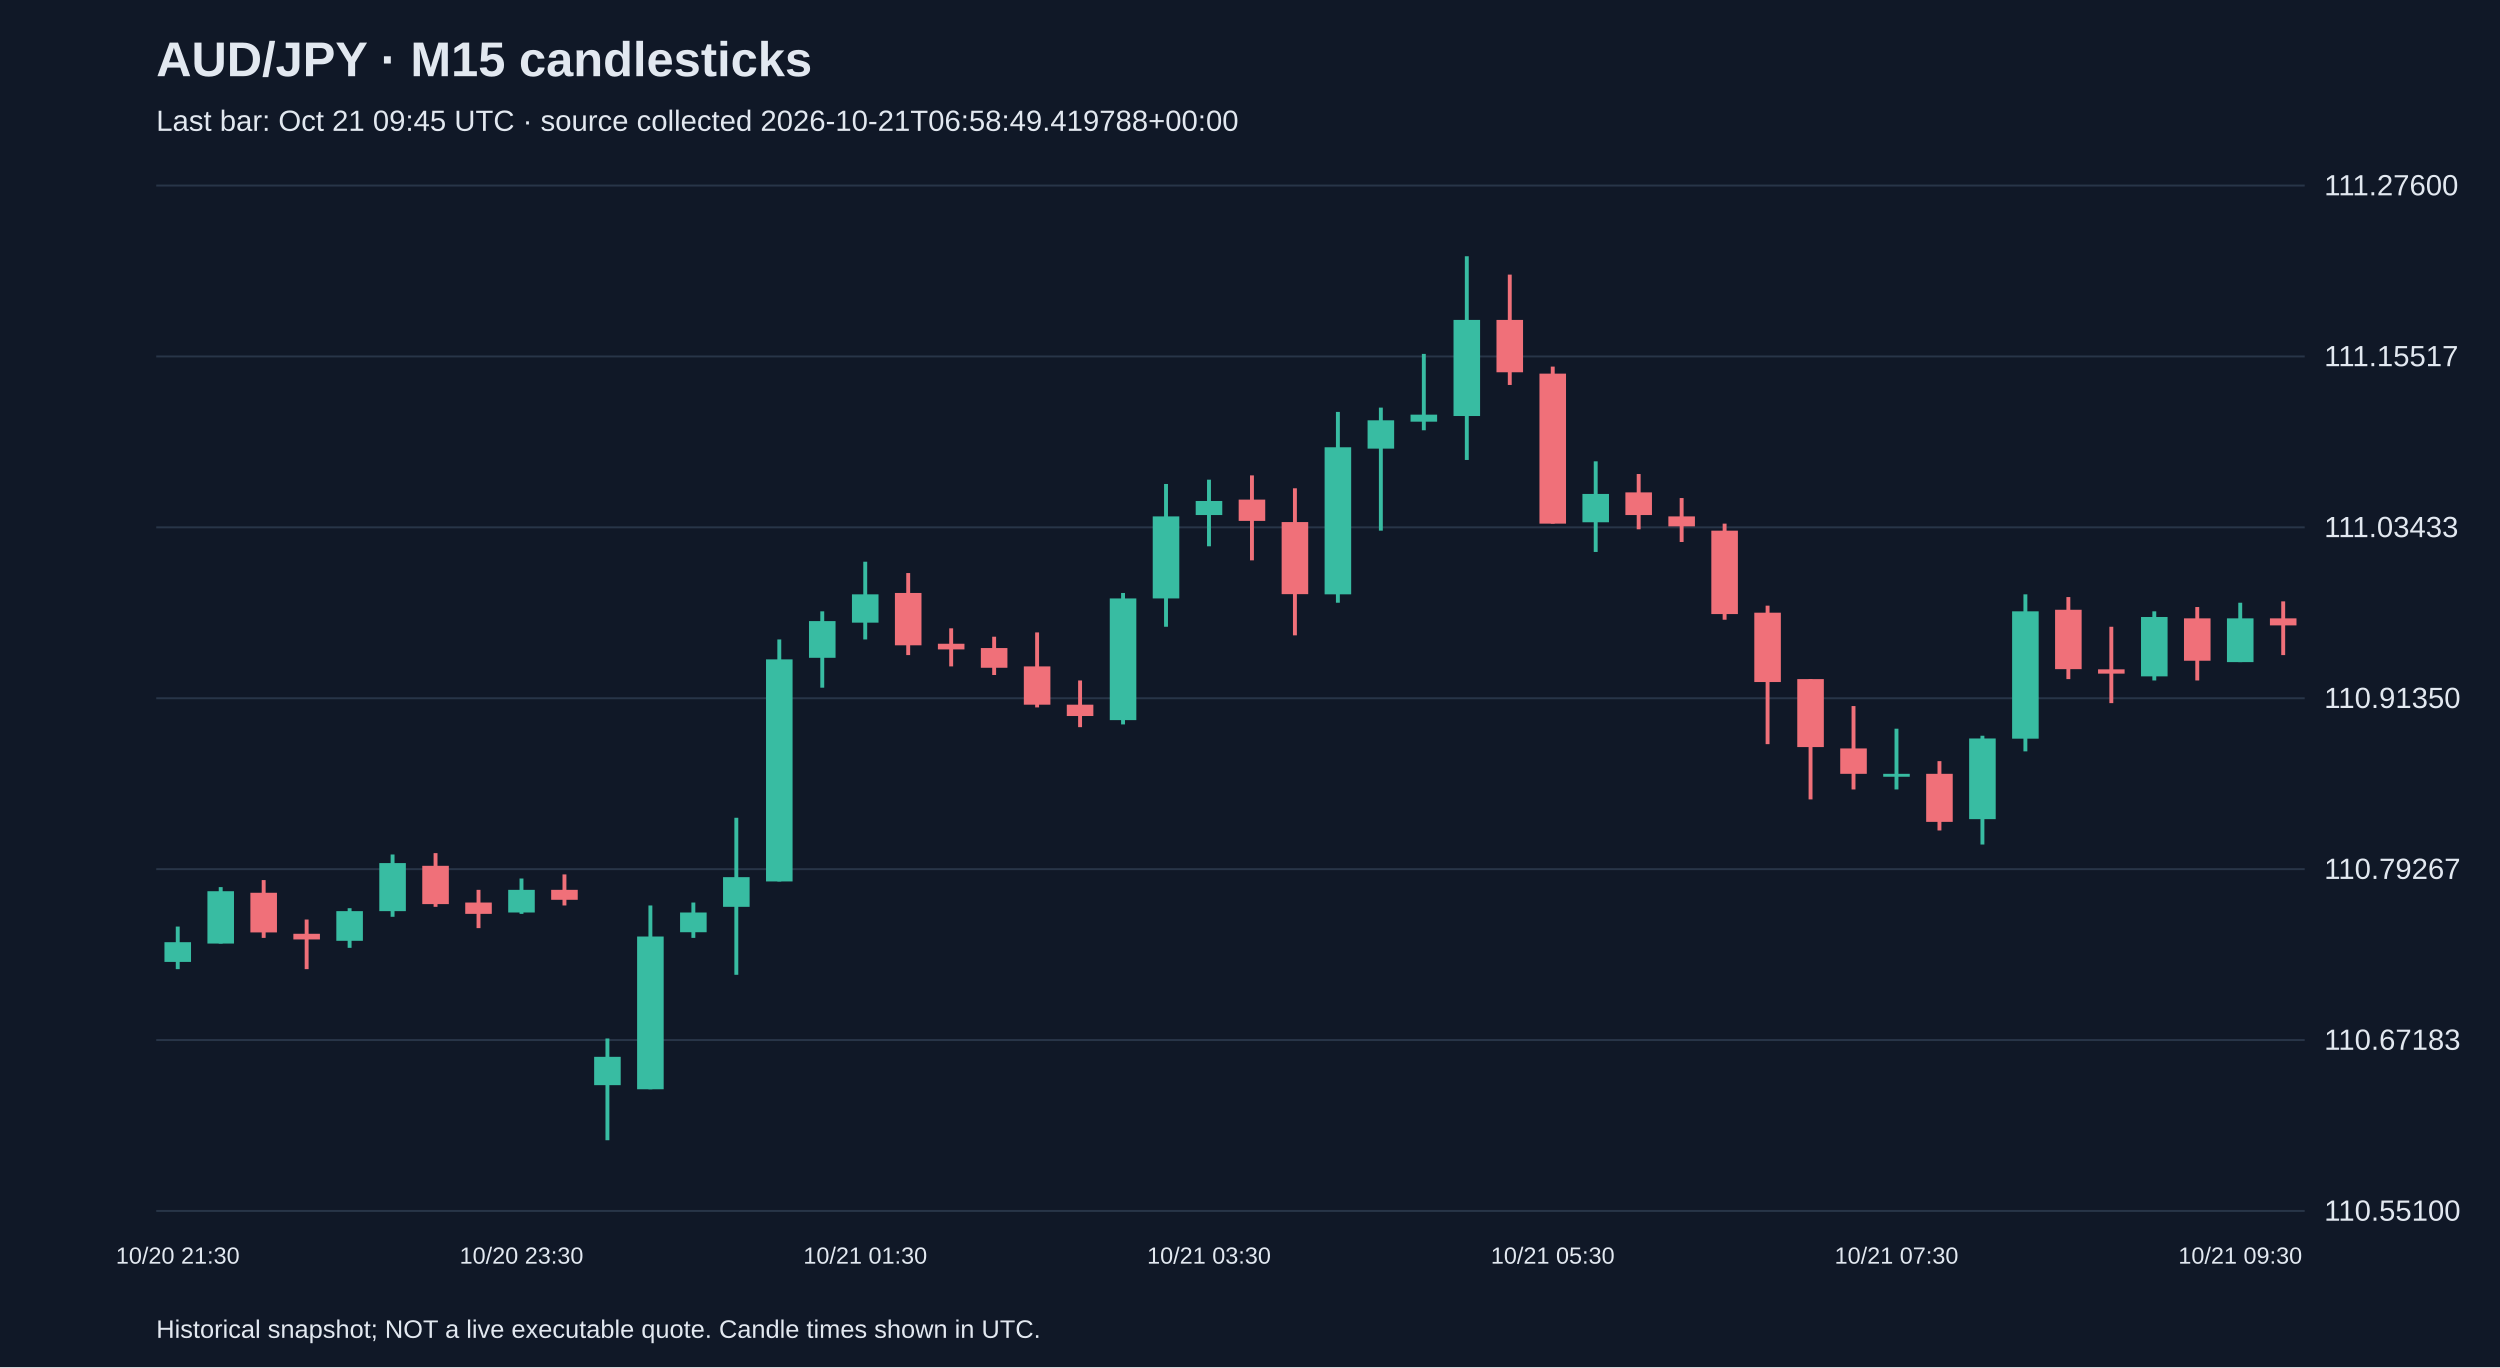
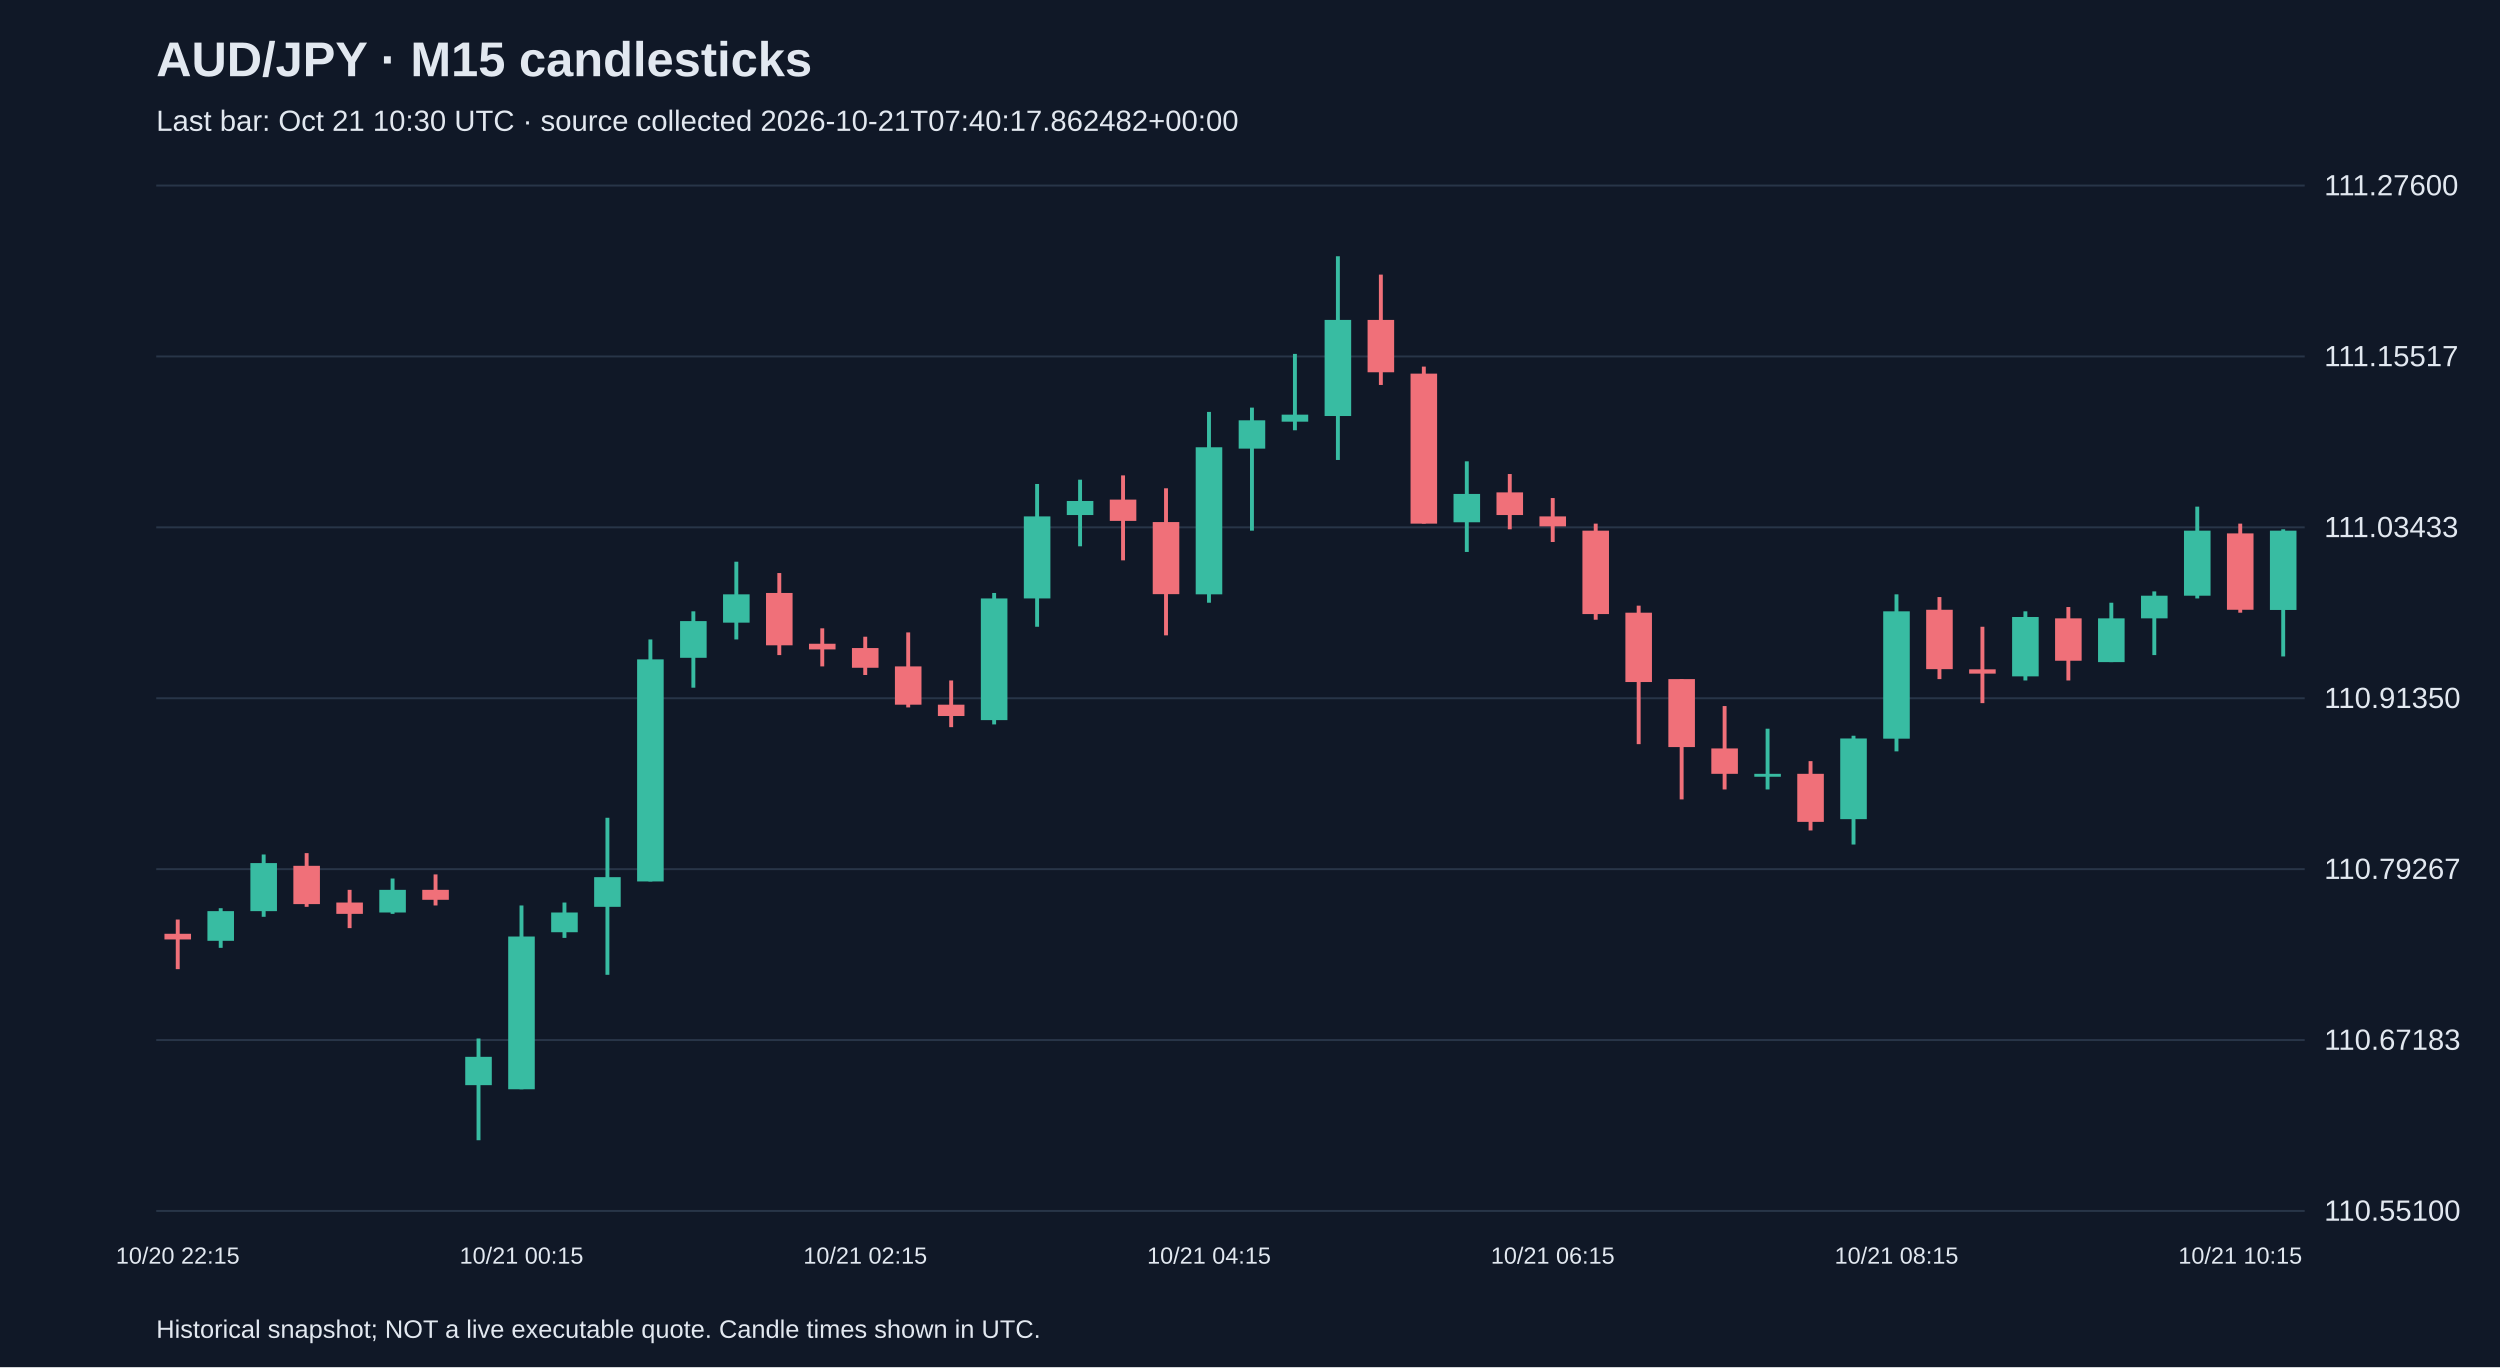
<svg xmlns="http://www.w3.org/2000/svg" viewBox="0 0 1280 700">
  <rect width="100%" height="100%" fill="#101827" />
  <style>text{font-family:Arial,sans-serif;fill:#e2e8f0}</style>
  <text x="80" y="39" font-size="25" font-weight="bold">AUD/JPY · M15 candlesticks</text>
-   <text x="80" y="67" font-size="15" fill="#a6b1c5">Last bar: Oct 21 09:45 UTC · source collected 2026-10-21T06:58:49.419788+00:00</text>
+   <text x="80" y="67" font-size="15" fill="#a6b1c5">Last bar: Oct 21 10:30 UTC · source collected 2026-10-21T07:40:17.862482+00:00</text>
  <line x1="80" y1="620.0" x2="1180" y2="620.0" stroke="#283548" />
  <text x="1190" y="625.0" font-size="15">110.55100</text>
  <line x1="80" y1="532.5" x2="1180" y2="532.5" stroke="#283548" />
  <text x="1190" y="537.5" font-size="15">110.67183</text>
  <line x1="80" y1="445.0" x2="1180" y2="445.0" stroke="#283548" />
  <text x="1190" y="450.0" font-size="15">110.79267</text>
  <line x1="80" y1="357.5" x2="1180" y2="357.5" stroke="#283548" />
  <text x="1190" y="362.5" font-size="15">110.91350</text>
  <line x1="80" y1="270.0" x2="1180" y2="270.0" stroke="#283548" />
  <text x="1190" y="275.0" font-size="15">111.03433</text>
  <line x1="80" y1="182.5" x2="1180" y2="182.5" stroke="#283548" />
  <text x="1190" y="187.5" font-size="15">111.15517</text>
  <line x1="80" y1="95.0" x2="1180" y2="95.0" stroke="#283548" />
  <text x="1190" y="100.0" font-size="15">111.27600</text>
-   <line x1="91.0" y1="474.4" x2="91.0" y2="496.2" stroke="#38bca2" stroke-width="2" />
-   <rect x="84.2" y="482.4" width="13.6" height="10.1" fill="#38bca2" />
-   <text x="91.0" y="647" text-anchor="middle" font-size="12">10/20 21:30</text>
-   <line x1="113.0" y1="454.2" x2="113.0" y2="483.1" stroke="#38bca2" stroke-width="2" />
-   <rect x="106.2" y="456.3" width="13.6" height="26.8" fill="#38bca2" />
-   <line x1="135.0" y1="450.6" x2="135.0" y2="480.2" stroke="#f07079" stroke-width="2" />
-   <rect x="128.2" y="457.1" width="13.6" height="20.3" fill="#f07079" />
-   <line x1="157.0" y1="470.8" x2="157.0" y2="496.2" stroke="#f07079" stroke-width="2" />
-   <rect x="150.2" y="478.1" width="13.6" height="2.9" fill="#f07079" />
-   <line x1="179.0" y1="465.0" x2="179.0" y2="485.3" stroke="#38bca2" stroke-width="2" />
-   <rect x="172.2" y="466.5" width="13.6" height="15.2" fill="#38bca2" />
-   <line x1="201.0" y1="437.5" x2="201.0" y2="469.4" stroke="#38bca2" stroke-width="2" />
-   <rect x="194.2" y="441.9" width="13.6" height="24.6" fill="#38bca2" />
-   <line x1="223.0" y1="436.8" x2="223.0" y2="464.3" stroke="#f07079" stroke-width="2" />
-   <rect x="216.2" y="443.3" width="13.6" height="19.6" fill="#f07079" />
-   <line x1="245.0" y1="455.6" x2="245.0" y2="475.2" stroke="#f07079" stroke-width="2" />
-   <rect x="238.2" y="462.1" width="13.6" height="5.8" fill="#f07079" />
-   <line x1="267.0" y1="449.8" x2="267.0" y2="467.9" stroke="#38bca2" stroke-width="2" />
-   <rect x="260.2" y="455.6" width="13.6" height="11.6" fill="#38bca2" />
-   <text x="267.0" y="647" text-anchor="middle" font-size="12">10/20 23:30</text>
-   <line x1="289.0" y1="447.7" x2="289.0" y2="463.6" stroke="#f07079" stroke-width="2" />
-   <rect x="282.2" y="455.6" width="13.6" height="5.1" fill="#f07079" />
-   <line x1="311.0" y1="531.7" x2="311.0" y2="583.8" stroke="#38bca2" stroke-width="2" />
-   <rect x="304.2" y="541.1" width="13.6" height="14.5" fill="#38bca2" />
-   <line x1="333.0" y1="463.6" x2="333.0" y2="557.7" stroke="#38bca2" stroke-width="2" />
-   <rect x="326.2" y="479.5" width="13.6" height="78.2" fill="#38bca2" />
-   <line x1="355.0" y1="462.1" x2="355.0" y2="480.2" stroke="#38bca2" stroke-width="2" />
-   <rect x="348.2" y="467.2" width="13.6" height="10.1" fill="#38bca2" />
-   <line x1="377.0" y1="418.7" x2="377.0" y2="499.1" stroke="#38bca2" stroke-width="2" />
-   <rect x="370.2" y="449.1" width="13.6" height="15.2" fill="#38bca2" />
-   <line x1="399.0" y1="327.4" x2="399.0" y2="451.3" stroke="#38bca2" stroke-width="2" />
-   <rect x="392.2" y="337.6" width="13.6" height="113.7" fill="#38bca2" />
-   <line x1="421.0" y1="313.0" x2="421.0" y2="352.1" stroke="#38bca2" stroke-width="2" />
-   <rect x="414.2" y="318.0" width="13.6" height="18.8" fill="#38bca2" />
-   <line x1="443.0" y1="287.6" x2="443.0" y2="327.4" stroke="#38bca2" stroke-width="2" />
-   <rect x="436.2" y="304.3" width="13.6" height="14.5" fill="#38bca2" />
-   <text x="443.0" y="647" text-anchor="middle" font-size="12">10/21 01:30</text>
-   <line x1="465.0" y1="293.4" x2="465.0" y2="335.4" stroke="#f07079" stroke-width="2" />
-   <rect x="458.2" y="303.6" width="13.6" height="26.8" fill="#f07079" />
-   <line x1="487.0" y1="321.7" x2="487.0" y2="341.2" stroke="#f07079" stroke-width="2" />
-   <rect x="480.2" y="329.6" width="13.6" height="2.9" fill="#f07079" />
-   <line x1="509.0" y1="326.0" x2="509.0" y2="345.6" stroke="#f07079" stroke-width="2" />
-   <rect x="502.2" y="331.8" width="13.6" height="10.1" fill="#f07079" />
-   <line x1="531.0" y1="323.8" x2="531.0" y2="362.2" stroke="#f07079" stroke-width="2" />
-   <rect x="524.2" y="341.2" width="13.6" height="19.6" fill="#f07079" />
-   <line x1="553.0" y1="348.4" x2="553.0" y2="372.3" stroke="#f07079" stroke-width="2" />
-   <rect x="546.2" y="360.8" width="13.6" height="5.8" fill="#f07079" />
-   <line x1="575.0" y1="303.6" x2="575.0" y2="370.9" stroke="#38bca2" stroke-width="2" />
-   <rect x="568.2" y="306.4" width="13.6" height="62.3" fill="#38bca2" />
-   <line x1="597.0" y1="247.8" x2="597.0" y2="320.9" stroke="#38bca2" stroke-width="2" />
-   <rect x="590.2" y="264.4" width="13.6" height="42.0" fill="#38bca2" />
-   <line x1="619.0" y1="245.6" x2="619.0" y2="279.7" stroke="#38bca2" stroke-width="2" />
-   <rect x="612.2" y="256.5" width="13.6" height="7.2" fill="#38bca2" />
-   <text x="619.0" y="647" text-anchor="middle" font-size="12">10/21 03:30</text>
-   <line x1="641.0" y1="243.4" x2="641.0" y2="286.9" stroke="#f07079" stroke-width="2" />
-   <rect x="634.2" y="255.8" width="13.6" height="10.9" fill="#f07079" />
-   <line x1="663.0" y1="250.0" x2="663.0" y2="325.3" stroke="#f07079" stroke-width="2" />
-   <rect x="656.2" y="267.3" width="13.6" height="36.9" fill="#f07079" />
-   <line x1="685.0" y1="210.9" x2="685.0" y2="308.6" stroke="#38bca2" stroke-width="2" />
-   <rect x="678.2" y="229.0" width="13.6" height="75.3" fill="#38bca2" />
-   <line x1="707.0" y1="208.7" x2="707.0" y2="271.7" stroke="#38bca2" stroke-width="2" />
-   <rect x="700.2" y="215.2" width="13.6" height="14.5" fill="#38bca2" />
-   <line x1="729.0" y1="181.2" x2="729.0" y2="220.3" stroke="#38bca2" stroke-width="2" />
-   <rect x="722.2" y="212.3" width="13.6" height="3.6" fill="#38bca2" />
-   <line x1="751.0" y1="131.2" x2="751.0" y2="235.5" stroke="#38bca2" stroke-width="2" />
-   <rect x="744.2" y="163.8" width="13.6" height="49.2" fill="#38bca2" />
-   <line x1="773.0" y1="140.6" x2="773.0" y2="197.1" stroke="#f07079" stroke-width="2" />
-   <rect x="766.2" y="163.8" width="13.6" height="26.8" fill="#f07079" />
-   <line x1="795.0" y1="187.7" x2="795.0" y2="268.1" stroke="#f07079" stroke-width="2" />
-   <rect x="788.2" y="191.3" width="13.6" height="76.8" fill="#f07079" />
-   <text x="795.0" y="647" text-anchor="middle" font-size="12">10/21 05:30</text>
-   <line x1="817.0" y1="236.2" x2="817.0" y2="282.6" stroke="#38bca2" stroke-width="2" />
-   <rect x="810.2" y="252.9" width="13.6" height="14.5" fill="#38bca2" />
-   <line x1="839.0" y1="242.7" x2="839.0" y2="271.0" stroke="#f07079" stroke-width="2" />
-   <rect x="832.2" y="252.1" width="13.6" height="11.6" fill="#f07079" />
-   <line x1="861.0" y1="255.0" x2="861.0" y2="277.5" stroke="#f07079" stroke-width="2" />
-   <rect x="854.2" y="264.4" width="13.6" height="5.1" fill="#f07079" />
-   <line x1="883.0" y1="268.1" x2="883.0" y2="317.3" stroke="#f07079" stroke-width="2" />
-   <rect x="876.2" y="271.7" width="13.6" height="42.7" fill="#f07079" />
-   <line x1="905.0" y1="310.1" x2="905.0" y2="381.0" stroke="#f07079" stroke-width="2" />
-   <rect x="898.2" y="313.7" width="13.6" height="35.5" fill="#f07079" />
-   <line x1="927.0" y1="347.7" x2="927.0" y2="409.3" stroke="#f07079" stroke-width="2" />
-   <rect x="920.2" y="347.7" width="13.6" height="34.8" fill="#f07079" />
-   <line x1="949.0" y1="361.5" x2="949.0" y2="404.2" stroke="#f07079" stroke-width="2" />
-   <rect x="942.2" y="383.2" width="13.6" height="13.0" fill="#f07079" />
-   <line x1="971.0" y1="373.1" x2="971.0" y2="404.2" stroke="#38bca2" stroke-width="2" />
-   <rect x="964.2" y="396.2" width="13.6" height="1.5" fill="#38bca2" />
-   <text x="971.0" y="647" text-anchor="middle" font-size="12">10/21 07:30</text>
-   <line x1="993.0" y1="389.7" x2="993.0" y2="425.2" stroke="#f07079" stroke-width="2" />
-   <rect x="986.2" y="396.2" width="13.6" height="24.6" fill="#f07079" />
-   <line x1="1015.0" y1="376.7" x2="1015.0" y2="432.4" stroke="#38bca2" stroke-width="2" />
-   <rect x="1008.2" y="378.1" width="13.6" height="41.3" fill="#38bca2" />
-   <line x1="1037.0" y1="304.3" x2="1037.0" y2="384.7" stroke="#38bca2" stroke-width="2" />
-   <rect x="1030.2" y="313.0" width="13.6" height="65.2" fill="#38bca2" />
-   <line x1="1059.0" y1="305.7" x2="1059.0" y2="347.7" stroke="#f07079" stroke-width="2" />
-   <rect x="1052.2" y="312.2" width="13.6" height="30.4" fill="#f07079" />
-   <line x1="1081.0" y1="320.9" x2="1081.0" y2="360.0" stroke="#f07079" stroke-width="2" />
-   <rect x="1074.2" y="342.7" width="13.6" height="2.2" fill="#f07079" />
-   <line x1="1103.0" y1="313.0" x2="1103.0" y2="348.4" stroke="#38bca2" stroke-width="2" />
-   <rect x="1096.2" y="315.9" width="13.6" height="30.4" fill="#38bca2" />
-   <line x1="1125.0" y1="310.8" x2="1125.0" y2="348.4" stroke="#f07079" stroke-width="2" />
-   <rect x="1118.2" y="316.6" width="13.6" height="21.7" fill="#f07079" />
-   <line x1="1147.0" y1="308.6" x2="1147.0" y2="339.0" stroke="#38bca2" stroke-width="2" />
-   <rect x="1140.2" y="316.6" width="13.6" height="22.4" fill="#38bca2" />
-   <text x="1147.0" y="647" text-anchor="middle" font-size="12">10/21 09:30</text>
-   <line x1="1169.0" y1="307.9" x2="1169.0" y2="335.4" stroke="#f07079" stroke-width="2" />
-   <rect x="1162.2" y="316.6" width="13.6" height="3.6" fill="#f07079" />
+   <line x1="91.0" y1="470.8" x2="91.0" y2="496.2" stroke="#f07079" stroke-width="2" />
+   <rect x="84.2" y="478.1" width="13.6" height="2.9" fill="#f07079" />
+   <text x="91.0" y="647" text-anchor="middle" font-size="12">10/20 22:15</text>
+   <line x1="113.0" y1="465.0" x2="113.0" y2="485.3" stroke="#38bca2" stroke-width="2" />
+   <rect x="106.2" y="466.5" width="13.6" height="15.2" fill="#38bca2" />
+   <line x1="135.0" y1="437.5" x2="135.0" y2="469.4" stroke="#38bca2" stroke-width="2" />
+   <rect x="128.2" y="441.9" width="13.6" height="24.6" fill="#38bca2" />
+   <line x1="157.0" y1="436.8" x2="157.0" y2="464.3" stroke="#f07079" stroke-width="2" />
+   <rect x="150.2" y="443.3" width="13.6" height="19.6" fill="#f07079" />
+   <line x1="179.0" y1="455.6" x2="179.0" y2="475.2" stroke="#f07079" stroke-width="2" />
+   <rect x="172.2" y="462.1" width="13.6" height="5.8" fill="#f07079" />
+   <line x1="201.0" y1="449.8" x2="201.0" y2="467.9" stroke="#38bca2" stroke-width="2" />
+   <rect x="194.2" y="455.6" width="13.6" height="11.6" fill="#38bca2" />
+   <line x1="223.0" y1="447.7" x2="223.0" y2="463.6" stroke="#f07079" stroke-width="2" />
+   <rect x="216.2" y="455.6" width="13.6" height="5.1" fill="#f07079" />
+   <line x1="245.0" y1="531.7" x2="245.0" y2="583.8" stroke="#38bca2" stroke-width="2" />
+   <rect x="238.2" y="541.1" width="13.6" height="14.5" fill="#38bca2" />
+   <line x1="267.0" y1="463.6" x2="267.0" y2="557.7" stroke="#38bca2" stroke-width="2" />
+   <rect x="260.2" y="479.5" width="13.6" height="78.2" fill="#38bca2" />
+   <text x="267.0" y="647" text-anchor="middle" font-size="12">10/21 00:15</text>
+   <line x1="289.0" y1="462.1" x2="289.0" y2="480.2" stroke="#38bca2" stroke-width="2" />
+   <rect x="282.2" y="467.2" width="13.6" height="10.1" fill="#38bca2" />
+   <line x1="311.0" y1="418.7" x2="311.0" y2="499.1" stroke="#38bca2" stroke-width="2" />
+   <rect x="304.2" y="449.1" width="13.6" height="15.2" fill="#38bca2" />
+   <line x1="333.0" y1="327.4" x2="333.0" y2="451.3" stroke="#38bca2" stroke-width="2" />
+   <rect x="326.2" y="337.6" width="13.6" height="113.7" fill="#38bca2" />
+   <line x1="355.0" y1="313.0" x2="355.0" y2="352.1" stroke="#38bca2" stroke-width="2" />
+   <rect x="348.2" y="318.0" width="13.6" height="18.8" fill="#38bca2" />
+   <line x1="377.0" y1="287.6" x2="377.0" y2="327.4" stroke="#38bca2" stroke-width="2" />
+   <rect x="370.2" y="304.3" width="13.6" height="14.5" fill="#38bca2" />
+   <line x1="399.0" y1="293.4" x2="399.0" y2="335.4" stroke="#f07079" stroke-width="2" />
+   <rect x="392.2" y="303.6" width="13.6" height="26.8" fill="#f07079" />
+   <line x1="421.0" y1="321.7" x2="421.0" y2="341.2" stroke="#f07079" stroke-width="2" />
+   <rect x="414.2" y="329.6" width="13.6" height="2.9" fill="#f07079" />
+   <line x1="443.0" y1="326.0" x2="443.0" y2="345.6" stroke="#f07079" stroke-width="2" />
+   <rect x="436.2" y="331.8" width="13.6" height="10.1" fill="#f07079" />
+   <text x="443.0" y="647" text-anchor="middle" font-size="12">10/21 02:15</text>
+   <line x1="465.0" y1="323.8" x2="465.0" y2="362.2" stroke="#f07079" stroke-width="2" />
+   <rect x="458.2" y="341.2" width="13.6" height="19.6" fill="#f07079" />
+   <line x1="487.0" y1="348.4" x2="487.0" y2="372.3" stroke="#f07079" stroke-width="2" />
+   <rect x="480.2" y="360.8" width="13.6" height="5.8" fill="#f07079" />
+   <line x1="509.0" y1="303.6" x2="509.0" y2="370.9" stroke="#38bca2" stroke-width="2" />
+   <rect x="502.2" y="306.4" width="13.6" height="62.3" fill="#38bca2" />
+   <line x1="531.0" y1="247.8" x2="531.0" y2="320.9" stroke="#38bca2" stroke-width="2" />
+   <rect x="524.2" y="264.4" width="13.6" height="42.0" fill="#38bca2" />
+   <line x1="553.0" y1="245.6" x2="553.0" y2="279.7" stroke="#38bca2" stroke-width="2" />
+   <rect x="546.2" y="256.5" width="13.6" height="7.2" fill="#38bca2" />
+   <line x1="575.0" y1="243.4" x2="575.0" y2="286.9" stroke="#f07079" stroke-width="2" />
+   <rect x="568.2" y="255.8" width="13.6" height="10.9" fill="#f07079" />
+   <line x1="597.0" y1="250.0" x2="597.0" y2="325.3" stroke="#f07079" stroke-width="2" />
+   <rect x="590.2" y="267.3" width="13.6" height="36.9" fill="#f07079" />
+   <line x1="619.0" y1="210.9" x2="619.0" y2="308.6" stroke="#38bca2" stroke-width="2" />
+   <rect x="612.2" y="229.0" width="13.6" height="75.3" fill="#38bca2" />
+   <text x="619.0" y="647" text-anchor="middle" font-size="12">10/21 04:15</text>
+   <line x1="641.0" y1="208.7" x2="641.0" y2="271.7" stroke="#38bca2" stroke-width="2" />
+   <rect x="634.2" y="215.2" width="13.6" height="14.5" fill="#38bca2" />
+   <line x1="663.0" y1="181.2" x2="663.0" y2="220.3" stroke="#38bca2" stroke-width="2" />
+   <rect x="656.2" y="212.3" width="13.6" height="3.6" fill="#38bca2" />
+   <line x1="685.0" y1="131.2" x2="685.0" y2="235.5" stroke="#38bca2" stroke-width="2" />
+   <rect x="678.2" y="163.8" width="13.6" height="49.2" fill="#38bca2" />
+   <line x1="707.0" y1="140.6" x2="707.0" y2="197.1" stroke="#f07079" stroke-width="2" />
+   <rect x="700.2" y="163.8" width="13.6" height="26.8" fill="#f07079" />
+   <line x1="729.0" y1="187.7" x2="729.0" y2="268.1" stroke="#f07079" stroke-width="2" />
+   <rect x="722.2" y="191.3" width="13.6" height="76.8" fill="#f07079" />
+   <line x1="751.0" y1="236.2" x2="751.0" y2="282.6" stroke="#38bca2" stroke-width="2" />
+   <rect x="744.2" y="252.9" width="13.6" height="14.5" fill="#38bca2" />
+   <line x1="773.0" y1="242.7" x2="773.0" y2="271.0" stroke="#f07079" stroke-width="2" />
+   <rect x="766.2" y="252.1" width="13.6" height="11.6" fill="#f07079" />
+   <line x1="795.0" y1="255.0" x2="795.0" y2="277.5" stroke="#f07079" stroke-width="2" />
+   <rect x="788.2" y="264.4" width="13.6" height="5.1" fill="#f07079" />
+   <text x="795.0" y="647" text-anchor="middle" font-size="12">10/21 06:15</text>
+   <line x1="817.0" y1="268.1" x2="817.0" y2="317.3" stroke="#f07079" stroke-width="2" />
+   <rect x="810.2" y="271.7" width="13.6" height="42.7" fill="#f07079" />
+   <line x1="839.0" y1="310.1" x2="839.0" y2="381.0" stroke="#f07079" stroke-width="2" />
+   <rect x="832.2" y="313.7" width="13.6" height="35.5" fill="#f07079" />
+   <line x1="861.0" y1="347.7" x2="861.0" y2="409.3" stroke="#f07079" stroke-width="2" />
+   <rect x="854.2" y="347.7" width="13.6" height="34.8" fill="#f07079" />
+   <line x1="883.0" y1="361.5" x2="883.0" y2="404.2" stroke="#f07079" stroke-width="2" />
+   <rect x="876.2" y="383.2" width="13.6" height="13.0" fill="#f07079" />
+   <line x1="905.0" y1="373.1" x2="905.0" y2="404.2" stroke="#38bca2" stroke-width="2" />
+   <rect x="898.2" y="396.2" width="13.6" height="1.5" fill="#38bca2" />
+   <line x1="927.0" y1="389.7" x2="927.0" y2="425.2" stroke="#f07079" stroke-width="2" />
+   <rect x="920.2" y="396.2" width="13.6" height="24.6" fill="#f07079" />
+   <line x1="949.0" y1="376.7" x2="949.0" y2="432.4" stroke="#38bca2" stroke-width="2" />
+   <rect x="942.2" y="378.1" width="13.6" height="41.3" fill="#38bca2" />
+   <line x1="971.0" y1="304.3" x2="971.0" y2="384.7" stroke="#38bca2" stroke-width="2" />
+   <rect x="964.2" y="313.0" width="13.6" height="65.2" fill="#38bca2" />
+   <text x="971.0" y="647" text-anchor="middle" font-size="12">10/21 08:15</text>
+   <line x1="993.0" y1="305.7" x2="993.0" y2="347.7" stroke="#f07079" stroke-width="2" />
+   <rect x="986.2" y="312.2" width="13.6" height="30.4" fill="#f07079" />
+   <line x1="1015.0" y1="320.9" x2="1015.0" y2="360.0" stroke="#f07079" stroke-width="2" />
+   <rect x="1008.2" y="342.7" width="13.6" height="2.2" fill="#f07079" />
+   <line x1="1037.0" y1="313.0" x2="1037.0" y2="348.4" stroke="#38bca2" stroke-width="2" />
+   <rect x="1030.2" y="315.9" width="13.6" height="30.4" fill="#38bca2" />
+   <line x1="1059.0" y1="310.8" x2="1059.0" y2="348.4" stroke="#f07079" stroke-width="2" />
+   <rect x="1052.2" y="316.6" width="13.6" height="21.7" fill="#f07079" />
+   <line x1="1081.0" y1="308.6" x2="1081.0" y2="339.0" stroke="#38bca2" stroke-width="2" />
+   <rect x="1074.2" y="316.6" width="13.6" height="22.4" fill="#38bca2" />
+   <line x1="1103.0" y1="302.8" x2="1103.0" y2="335.4" stroke="#38bca2" stroke-width="2" />
+   <rect x="1096.2" y="305.0" width="13.6" height="11.6" fill="#38bca2" />
+   <line x1="1125.0" y1="259.4" x2="1125.0" y2="306.4" stroke="#38bca2" stroke-width="2" />
+   <rect x="1118.2" y="271.7" width="13.6" height="33.3" fill="#38bca2" />
+   <line x1="1147.0" y1="268.1" x2="1147.0" y2="313.7" stroke="#f07079" stroke-width="2" />
+   <rect x="1140.2" y="273.1" width="13.6" height="39.1" fill="#f07079" />
+   <text x="1147.0" y="647" text-anchor="middle" font-size="12">10/21 10:15</text>
+   <line x1="1169.0" y1="271.0" x2="1169.0" y2="336.1" stroke="#38bca2" stroke-width="2" />
+   <rect x="1162.2" y="271.7" width="13.6" height="40.6" fill="#38bca2" />
  <text x="80" y="685" font-size="13">Historical snapshot; NOT a live executable quote. Candle times shown in UTC.</text>
</svg>
